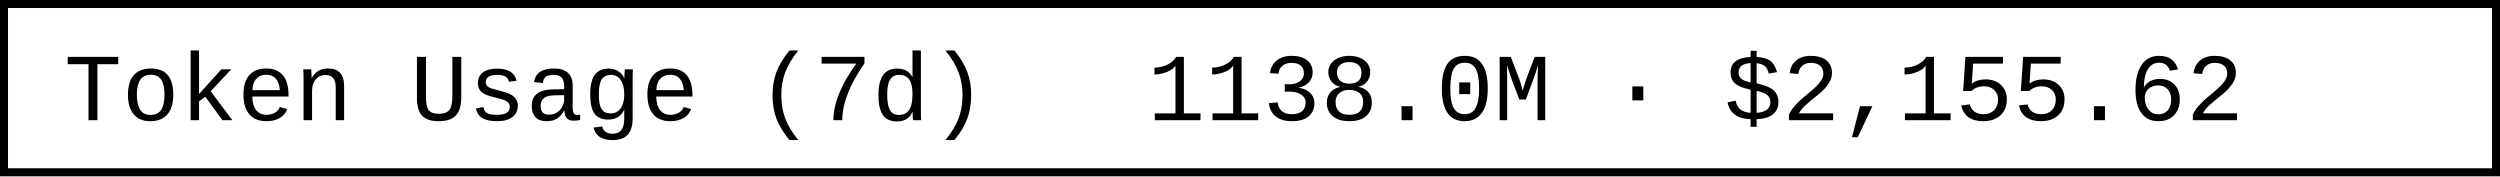
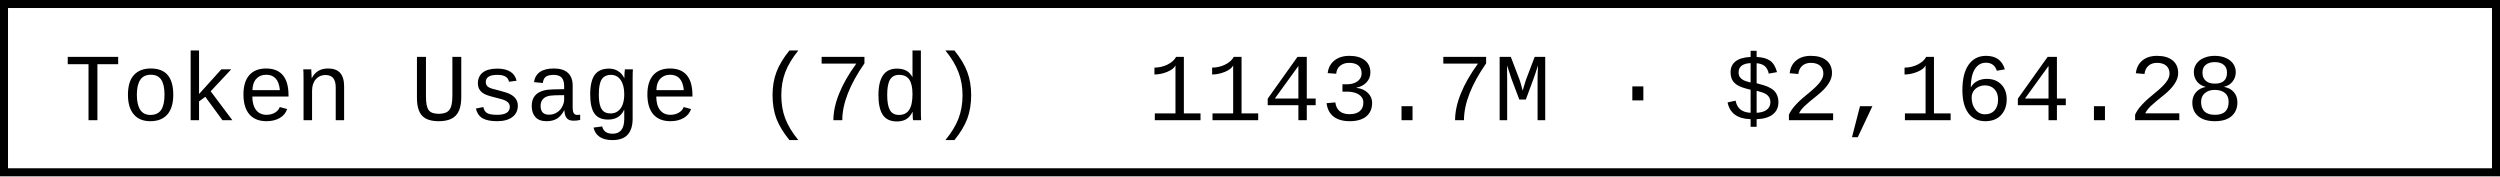
- <svg xmlns="http://www.w3.org/2000/svg" width="312" height="22" role="img" aria-label="Token Usage (7d): 1138.0M · $2,155.62">
+ <svg xmlns="http://www.w3.org/2000/svg" width="312" height="22" role="img" aria-label="Token Usage (7d): 1143.7M · $2,164.28">
  <rect x="0.5" y="0.5" width="311" height="21" fill="#fff" stroke="#000" stroke-width="1" />
  <g font-family="'Consolas','Monaco','Courier New',monospace" font-size="12" fill="#000">
    <text x="8" y="15">Token Usage (7d)</text>
-     <text x="143.2" y="15">1138.0M · $2,155.62</text>
+     <text x="143.2" y="15">1143.7M · $2,164.28</text>
  </g>
</svg>
